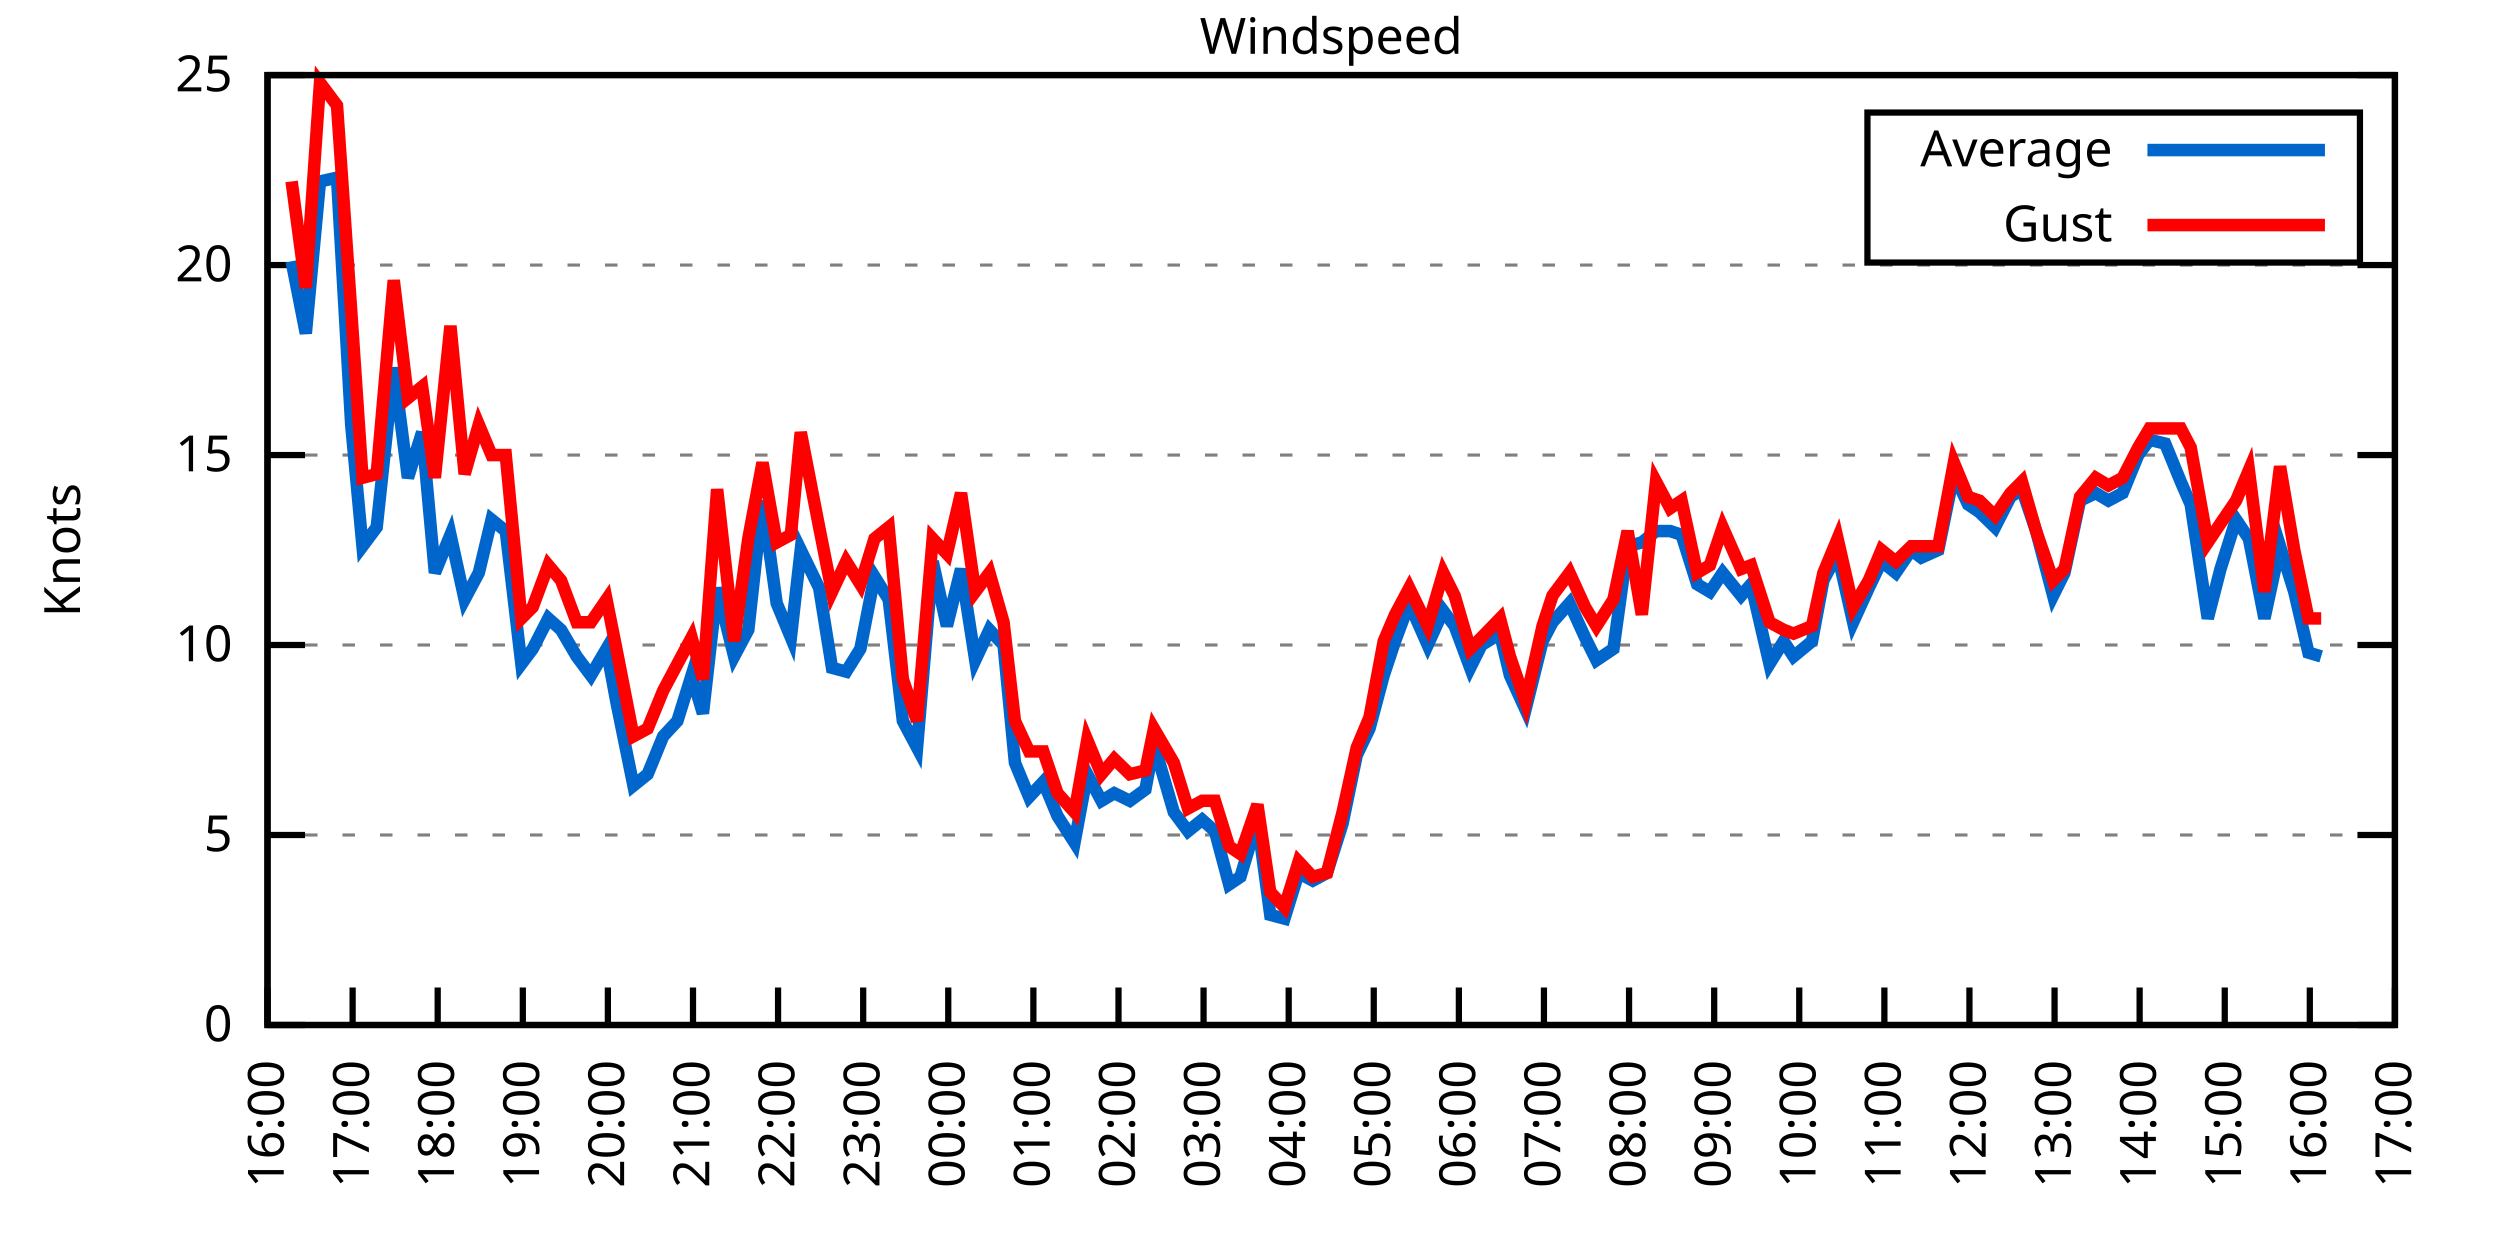
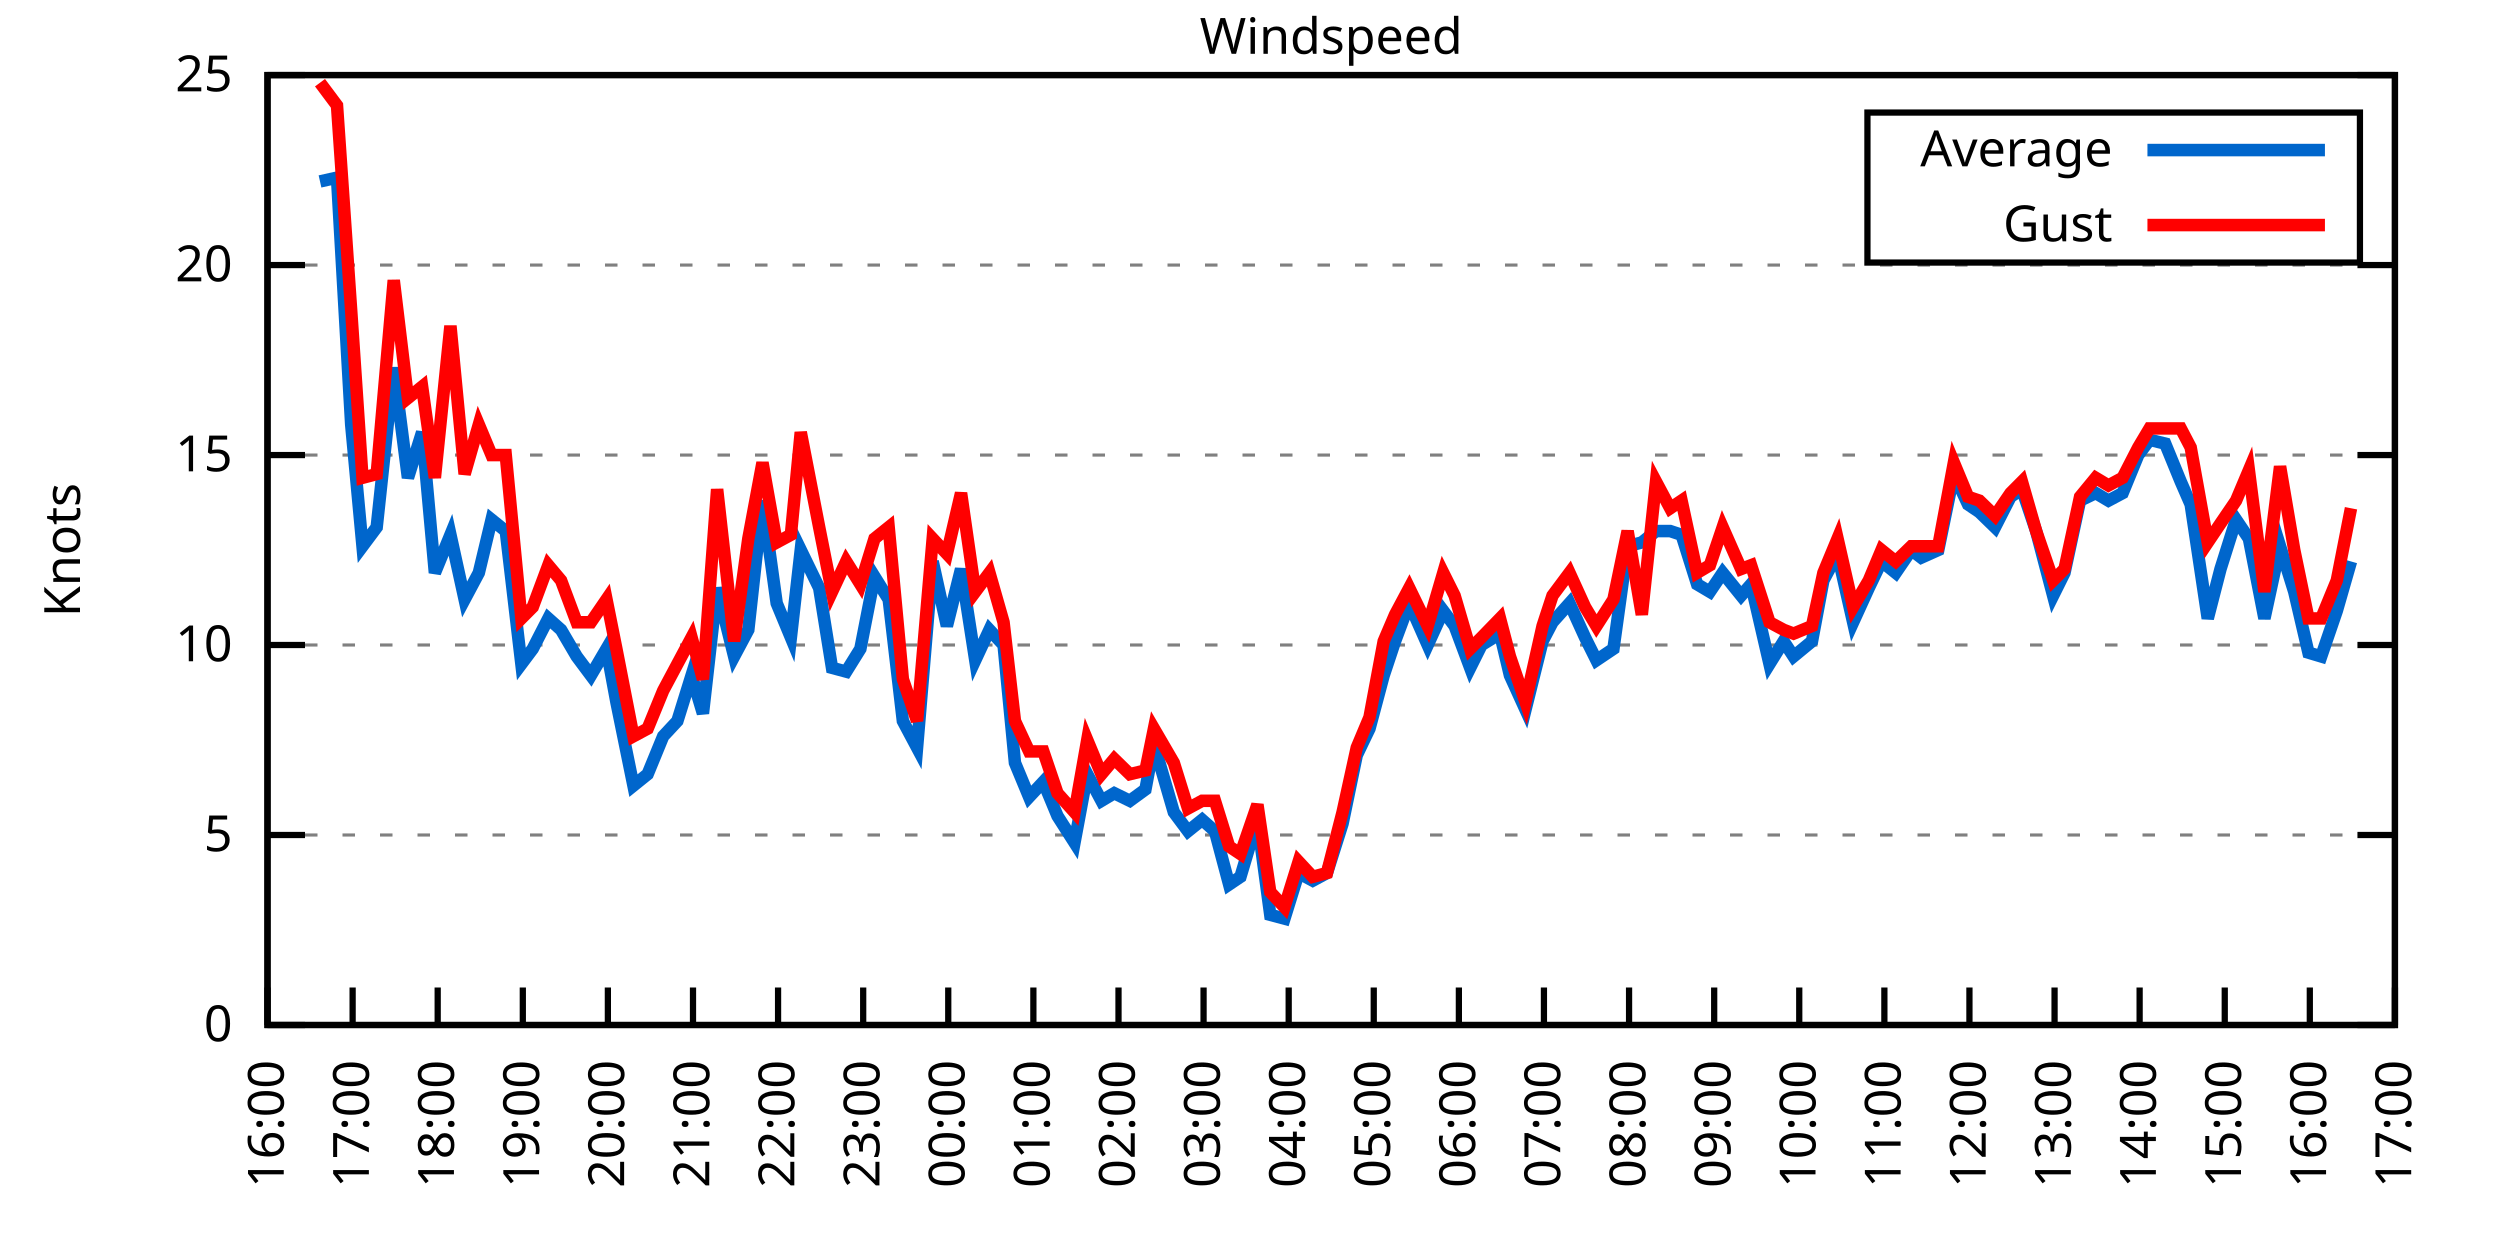
<svg xmlns="http://www.w3.org/2000/svg" xmlns:xlink="http://www.w3.org/1999/xlink" width="400" height="200" viewBox="0 0 400 200">
  <g id="gnuplot_canvas">
    <rect x="0" y="0" width="400" height="200" fill="none" />
    <defs>
      <circle id="gpDot" r="0.5" stroke-width="0.5" stroke="currentColor" />
      <path id="gpPt0" stroke-width="0.333" stroke="currentColor" d="M-1,0 h2 M0,-1 v2" />
      <path id="gpPt1" stroke-width="0.333" stroke="currentColor" d="M-1,-1 L1,1 M1,-1 L-1,1" />
      <path id="gpPt2" stroke-width="0.333" stroke="currentColor" d="M-1,0 L1,0 M0,-1 L0,1 M-1,-1 L1,1 M-1,1 L1,-1" />
      <rect id="gpPt3" stroke-width="0.333" stroke="currentColor" x="-1" y="-1" width="2" height="2" />
      <rect id="gpPt4" stroke-width="0.333" stroke="currentColor" fill="currentColor" x="-1" y="-1" width="2" height="2" />
      <circle id="gpPt5" stroke-width="0.333" stroke="currentColor" cx="0" cy="0" r="1" />
      <use xlink:href="#gpPt5" id="gpPt6" fill="currentColor" stroke="none" />
      <path id="gpPt7" stroke-width="0.333" stroke="currentColor" d="M0,-1.33 L-1.33,0.67 L1.33,0.67 z" />
      <use xlink:href="#gpPt7" id="gpPt8" fill="currentColor" stroke="none" />
      <use xlink:href="#gpPt7" id="gpPt9" stroke="currentColor" transform="rotate(180)" />
      <use xlink:href="#gpPt9" id="gpPt10" fill="currentColor" stroke="none" />
      <use xlink:href="#gpPt3" id="gpPt11" stroke="currentColor" transform="rotate(45)" />
      <use xlink:href="#gpPt11" id="gpPt12" fill="currentColor" stroke="none" />
      <path id="gpPt13" stroke-width="0.333" stroke="currentColor" d="M0,1.330 L1.265,0.411 L0.782,-1.067 L-0.782,-1.076 L-1.265,0.411 z" />
      <use xlink:href="#gpPt13" id="gpPt14" fill="currentColor" stroke="none" />
      <filter id="textbox" filterUnits="objectBoundingBox" x="0" y="0" height="1" width="1">
        <feFlood flood-color="white" flood-opacity="1" result="bgnd" />
        <feComposite in="SourceGraphic" in2="bgnd" operator="atop" />
      </filter>
      <filter id="greybox" filterUnits="objectBoundingBox" x="0" y="0" height="1" width="1">
        <feFlood flood-color="lightgrey" flood-opacity="1" result="grey" />
        <feComposite in="SourceGraphic" in2="grey" operator="atop" />
      </filter>
    </defs>
    <g fill="none" color="white" stroke="currentColor" stroke-width="1.00" stroke-linecap="butt" stroke-linejoin="miter">
</g>
    <g fill="none" color="black" stroke="currentColor" stroke-width="1.00" stroke-linecap="butt" stroke-linejoin="miter">
      <g stroke="none" shape-rendering="crispEdges">
        <polygon fill="rgb(255, 255, 255)" points="42.80,164.00 383.18,164.00 383.18,12.02 42.80,12.02 " />
      </g>
    </g>
    <g fill="none" color="black" stroke="currentColor" stroke-width="1.00" stroke-linecap="butt" stroke-linejoin="miter">
</g>
    <g fill="none" color="black" stroke="black" stroke-width="0.50" stroke-linecap="butt" stroke-linejoin="miter">
</g>
    <g fill="none" color="gray" stroke="currentColor" stroke-width="0.50" stroke-linecap="butt" stroke-linejoin="miter">
      <path stroke="gray" stroke-dasharray="2,4" class="gridline" d="M42.80,164.00 L383.19,164.00  " />
    </g>
    <g fill="none" color="gray" stroke="gray" stroke-width="1.00" stroke-linecap="butt" stroke-linejoin="miter">
</g>
    <g fill="none" color="black" stroke="currentColor" stroke-width="1.00" stroke-linecap="butt" stroke-linejoin="miter">
      <path stroke="black" d="M42.80,164.00 L48.80,164.00 M383.19,164.00 L377.19,164.00  " />
      <g transform="translate(37.20,166.60)" stroke="none" fill="black" font-family="Sans" font-size="8.00" text-anchor="end">
        <text>
          <tspan font-family="Sans"> 0</tspan>
        </text>
      </g>
    </g>
    <g fill="none" color="black" stroke="currentColor" stroke-width="1.00" stroke-linecap="butt" stroke-linejoin="miter">
</g>
    <g fill="none" color="black" stroke="black" stroke-width="0.50" stroke-linecap="butt" stroke-linejoin="miter">
</g>
    <g fill="none" color="gray" stroke="currentColor" stroke-width="0.50" stroke-linecap="butt" stroke-linejoin="miter">
      <path stroke="gray" stroke-dasharray="2,4" class="gridline" d="M42.80,133.60 L383.19,133.60  " />
    </g>
    <g fill="none" color="gray" stroke="gray" stroke-width="1.00" stroke-linecap="butt" stroke-linejoin="miter">
</g>
    <g fill="none" color="black" stroke="currentColor" stroke-width="1.00" stroke-linecap="butt" stroke-linejoin="miter">
      <path stroke="black" d="M42.80,133.60 L48.80,133.60 M383.19,133.60 L377.19,133.60  " />
      <g transform="translate(37.20,136.20)" stroke="none" fill="black" font-family="Sans" font-size="8.00" text-anchor="end">
        <text>
          <tspan font-family="Sans"> 5</tspan>
        </text>
      </g>
    </g>
    <g fill="none" color="black" stroke="currentColor" stroke-width="1.00" stroke-linecap="butt" stroke-linejoin="miter">
</g>
    <g fill="none" color="black" stroke="black" stroke-width="0.50" stroke-linecap="butt" stroke-linejoin="miter">
</g>
    <g fill="none" color="gray" stroke="currentColor" stroke-width="0.50" stroke-linecap="butt" stroke-linejoin="miter">
      <path stroke="gray" stroke-dasharray="2,4" class="gridline" d="M42.80,103.20 L383.19,103.20  " />
    </g>
    <g fill="none" color="gray" stroke="gray" stroke-width="1.00" stroke-linecap="butt" stroke-linejoin="miter">
</g>
    <g fill="none" color="black" stroke="currentColor" stroke-width="1.00" stroke-linecap="butt" stroke-linejoin="miter">
      <path stroke="black" d="M42.80,103.20 L48.80,103.20 M383.19,103.20 L377.19,103.20  " />
      <g transform="translate(37.20,105.80)" stroke="none" fill="black" font-family="Sans" font-size="8.00" text-anchor="end">
        <text>
          <tspan font-family="Sans"> 10</tspan>
        </text>
      </g>
    </g>
    <g fill="none" color="black" stroke="currentColor" stroke-width="1.00" stroke-linecap="butt" stroke-linejoin="miter">
</g>
    <g fill="none" color="black" stroke="black" stroke-width="0.50" stroke-linecap="butt" stroke-linejoin="miter">
</g>
    <g fill="none" color="gray" stroke="currentColor" stroke-width="0.50" stroke-linecap="butt" stroke-linejoin="miter">
      <path stroke="gray" stroke-dasharray="2,4" class="gridline" d="M42.80,72.81 L383.19,72.81  " />
    </g>
    <g fill="none" color="gray" stroke="gray" stroke-width="1.00" stroke-linecap="butt" stroke-linejoin="miter">
</g>
    <g fill="none" color="black" stroke="currentColor" stroke-width="1.00" stroke-linecap="butt" stroke-linejoin="miter">
      <path stroke="black" d="M42.80,72.81 L48.80,72.81 M383.19,72.81 L377.19,72.81  " />
      <g transform="translate(37.20,75.41)" stroke="none" fill="black" font-family="Sans" font-size="8.00" text-anchor="end">
        <text>
          <tspan font-family="Sans"> 15</tspan>
        </text>
      </g>
    </g>
    <g fill="none" color="black" stroke="currentColor" stroke-width="1.00" stroke-linecap="butt" stroke-linejoin="miter">
</g>
    <g fill="none" color="black" stroke="black" stroke-width="0.50" stroke-linecap="butt" stroke-linejoin="miter">
</g>
    <g fill="none" color="gray" stroke="currentColor" stroke-width="0.50" stroke-linecap="butt" stroke-linejoin="miter">
      <path stroke="gray" stroke-dasharray="2,4" class="gridline" d="M42.80,42.41 L383.19,42.41  " />
    </g>
    <g fill="none" color="gray" stroke="gray" stroke-width="1.00" stroke-linecap="butt" stroke-linejoin="miter">
</g>
    <g fill="none" color="black" stroke="currentColor" stroke-width="1.00" stroke-linecap="butt" stroke-linejoin="miter">
      <path stroke="black" d="M42.80,42.41 L48.80,42.41 M383.19,42.41 L377.19,42.41  " />
      <g transform="translate(37.20,45.01)" stroke="none" fill="black" font-family="Sans" font-size="8.00" text-anchor="end">
        <text>
          <tspan font-family="Sans"> 20</tspan>
        </text>
      </g>
    </g>
    <g fill="none" color="black" stroke="currentColor" stroke-width="1.00" stroke-linecap="butt" stroke-linejoin="miter">
</g>
    <g fill="none" color="black" stroke="black" stroke-width="0.50" stroke-linecap="butt" stroke-linejoin="miter">
</g>
    <g fill="none" color="gray" stroke="currentColor" stroke-width="0.50" stroke-linecap="butt" stroke-linejoin="miter">
      <path stroke="gray" stroke-dasharray="2,4" class="gridline" d="M42.80,12.01 L383.19,12.01  " />
    </g>
    <g fill="none" color="gray" stroke="gray" stroke-width="1.00" stroke-linecap="butt" stroke-linejoin="miter">
</g>
    <g fill="none" color="black" stroke="currentColor" stroke-width="1.00" stroke-linecap="butt" stroke-linejoin="miter">
      <path stroke="black" d="M42.80,12.01 L48.80,12.01 M383.19,12.01 L377.19,12.01  " />
      <g transform="translate(37.20,14.61)" stroke="none" fill="black" font-family="Sans" font-size="8.00" text-anchor="end">
        <text>
          <tspan font-family="Sans"> 25</tspan>
        </text>
      </g>
    </g>
    <g fill="none" color="black" stroke="currentColor" stroke-width="1.00" stroke-linecap="butt" stroke-linejoin="miter">
      <path stroke="black" d="M42.80,164.00 L42.80,158.00  " />
      <g transform="translate(45.40,169.60) rotate(270.00)" stroke="none" fill="black" font-family="Sans" font-size="8.00" text-anchor="end">
        <text>
          <tspan font-family="Sans">16:00</tspan>
        </text>
      </g>
    </g>
    <g fill="none" color="black" stroke="currentColor" stroke-width="1.00" stroke-linecap="butt" stroke-linejoin="miter">
      <path stroke="black" d="M56.42,164.00 L56.42,158.00  " />
      <g transform="translate(59.02,169.60) rotate(270.00)" stroke="none" fill="black" font-family="Sans" font-size="8.00" text-anchor="end">
        <text>
          <tspan font-family="Sans">17:00</tspan>
        </text>
      </g>
    </g>
    <g fill="none" color="black" stroke="currentColor" stroke-width="1.00" stroke-linecap="butt" stroke-linejoin="miter">
      <path stroke="black" d="M70.03,164.00 L70.03,158.00  " />
      <g transform="translate(72.63,169.60) rotate(270.00)" stroke="none" fill="black" font-family="Sans" font-size="8.00" text-anchor="end">
        <text>
          <tspan font-family="Sans">18:00</tspan>
        </text>
      </g>
    </g>
    <g fill="none" color="black" stroke="currentColor" stroke-width="1.00" stroke-linecap="butt" stroke-linejoin="miter">
      <path stroke="black" d="M83.65,164.00 L83.65,158.00  " />
      <g transform="translate(86.25,169.60) rotate(270.00)" stroke="none" fill="black" font-family="Sans" font-size="8.00" text-anchor="end">
        <text>
          <tspan font-family="Sans">19:00</tspan>
        </text>
      </g>
    </g>
    <g fill="none" color="black" stroke="currentColor" stroke-width="1.00" stroke-linecap="butt" stroke-linejoin="miter">
      <path stroke="black" d="M97.26,164.00 L97.26,158.00  " />
      <g transform="translate(99.86,169.60) rotate(270.00)" stroke="none" fill="black" font-family="Sans" font-size="8.00" text-anchor="end">
        <text>
          <tspan font-family="Sans">20:00</tspan>
        </text>
      </g>
    </g>
    <g fill="none" color="black" stroke="currentColor" stroke-width="1.00" stroke-linecap="butt" stroke-linejoin="miter">
      <path stroke="black" d="M110.88,164.00 L110.88,158.00  " />
      <g transform="translate(113.48,169.60) rotate(270.00)" stroke="none" fill="black" font-family="Sans" font-size="8.00" text-anchor="end">
        <text>
          <tspan font-family="Sans">21:00</tspan>
        </text>
      </g>
    </g>
    <g fill="none" color="black" stroke="currentColor" stroke-width="1.00" stroke-linecap="butt" stroke-linejoin="miter">
      <path stroke="black" d="M124.49,164.00 L124.49,158.00  " />
      <g transform="translate(127.09,169.60) rotate(270.00)" stroke="none" fill="black" font-family="Sans" font-size="8.00" text-anchor="end">
        <text>
          <tspan font-family="Sans">22:00</tspan>
        </text>
      </g>
    </g>
    <g fill="none" color="black" stroke="currentColor" stroke-width="1.00" stroke-linecap="butt" stroke-linejoin="miter">
      <path stroke="black" d="M138.11,164.00 L138.11,158.00  " />
      <g transform="translate(140.71,169.60) rotate(270.00)" stroke="none" fill="black" font-family="Sans" font-size="8.00" text-anchor="end">
        <text>
          <tspan font-family="Sans">23:00</tspan>
        </text>
      </g>
    </g>
    <g fill="none" color="black" stroke="currentColor" stroke-width="1.00" stroke-linecap="butt" stroke-linejoin="miter">
      <path stroke="black" d="M151.72,164.00 L151.72,158.00  " />
      <g transform="translate(154.32,169.60) rotate(270.00)" stroke="none" fill="black" font-family="Sans" font-size="8.00" text-anchor="end">
        <text>
          <tspan font-family="Sans">00:00</tspan>
        </text>
      </g>
    </g>
    <g fill="none" color="black" stroke="currentColor" stroke-width="1.00" stroke-linecap="butt" stroke-linejoin="miter">
      <path stroke="black" d="M165.34,164.00 L165.34,158.00  " />
      <g transform="translate(167.94,169.60) rotate(270.00)" stroke="none" fill="black" font-family="Sans" font-size="8.00" text-anchor="end">
        <text>
          <tspan font-family="Sans">01:00</tspan>
        </text>
      </g>
    </g>
    <g fill="none" color="black" stroke="currentColor" stroke-width="1.00" stroke-linecap="butt" stroke-linejoin="miter">
      <path stroke="black" d="M178.96,164.00 L178.96,158.00  " />
      <g transform="translate(181.56,169.60) rotate(270.00)" stroke="none" fill="black" font-family="Sans" font-size="8.00" text-anchor="end">
        <text>
          <tspan font-family="Sans">02:00</tspan>
        </text>
      </g>
    </g>
    <g fill="none" color="black" stroke="currentColor" stroke-width="1.00" stroke-linecap="butt" stroke-linejoin="miter">
      <path stroke="black" d="M192.57,164.00 L192.57,158.00  " />
      <g transform="translate(195.17,169.60) rotate(270.00)" stroke="none" fill="black" font-family="Sans" font-size="8.00" text-anchor="end">
        <text>
          <tspan font-family="Sans">03:00</tspan>
        </text>
      </g>
    </g>
    <g fill="none" color="black" stroke="currentColor" stroke-width="1.00" stroke-linecap="butt" stroke-linejoin="miter">
      <path stroke="black" d="M206.19,164.00 L206.19,158.00  " />
      <g transform="translate(208.79,169.60) rotate(270.00)" stroke="none" fill="black" font-family="Sans" font-size="8.00" text-anchor="end">
        <text>
          <tspan font-family="Sans">04:00</tspan>
        </text>
      </g>
    </g>
    <g fill="none" color="black" stroke="currentColor" stroke-width="1.00" stroke-linecap="butt" stroke-linejoin="miter">
      <path stroke="black" d="M219.80,164.00 L219.80,158.00  " />
      <g transform="translate(222.40,169.60) rotate(270.00)" stroke="none" fill="black" font-family="Sans" font-size="8.00" text-anchor="end">
        <text>
          <tspan font-family="Sans">05:00</tspan>
        </text>
      </g>
    </g>
    <g fill="none" color="black" stroke="currentColor" stroke-width="1.00" stroke-linecap="butt" stroke-linejoin="miter">
      <path stroke="black" d="M233.42,164.00 L233.42,158.00  " />
      <g transform="translate(236.02,169.60) rotate(270.00)" stroke="none" fill="black" font-family="Sans" font-size="8.00" text-anchor="end">
        <text>
          <tspan font-family="Sans">06:00</tspan>
        </text>
      </g>
    </g>
    <g fill="none" color="black" stroke="currentColor" stroke-width="1.00" stroke-linecap="butt" stroke-linejoin="miter">
      <path stroke="black" d="M247.03,164.00 L247.03,158.00  " />
      <g transform="translate(249.63,169.60) rotate(270.00)" stroke="none" fill="black" font-family="Sans" font-size="8.00" text-anchor="end">
        <text>
          <tspan font-family="Sans">07:00</tspan>
        </text>
      </g>
    </g>
    <g fill="none" color="black" stroke="currentColor" stroke-width="1.00" stroke-linecap="butt" stroke-linejoin="miter">
      <path stroke="black" d="M260.65,164.00 L260.65,158.00  " />
      <g transform="translate(263.25,169.60) rotate(270.00)" stroke="none" fill="black" font-family="Sans" font-size="8.00" text-anchor="end">
        <text>
          <tspan font-family="Sans">08:00</tspan>
        </text>
      </g>
    </g>
    <g fill="none" color="black" stroke="currentColor" stroke-width="1.00" stroke-linecap="butt" stroke-linejoin="miter">
      <path stroke="black" d="M274.27,164.00 L274.27,158.00  " />
      <g transform="translate(276.87,169.60) rotate(270.00)" stroke="none" fill="black" font-family="Sans" font-size="8.00" text-anchor="end">
        <text>
          <tspan font-family="Sans">09:00</tspan>
        </text>
      </g>
    </g>
    <g fill="none" color="black" stroke="currentColor" stroke-width="1.00" stroke-linecap="butt" stroke-linejoin="miter">
      <path stroke="black" d="M287.88,164.00 L287.88,158.00  " />
      <g transform="translate(290.48,169.60) rotate(270.00)" stroke="none" fill="black" font-family="Sans" font-size="8.00" text-anchor="end">
        <text>
          <tspan font-family="Sans">10:00</tspan>
        </text>
      </g>
    </g>
    <g fill="none" color="black" stroke="currentColor" stroke-width="1.00" stroke-linecap="butt" stroke-linejoin="miter">
      <path stroke="black" d="M301.50,164.00 L301.50,158.00  " />
      <g transform="translate(304.10,169.60) rotate(270.00)" stroke="none" fill="black" font-family="Sans" font-size="8.00" text-anchor="end">
        <text>
          <tspan font-family="Sans">11:00</tspan>
        </text>
      </g>
    </g>
    <g fill="none" color="black" stroke="currentColor" stroke-width="1.00" stroke-linecap="butt" stroke-linejoin="miter">
      <path stroke="black" d="M315.11,164.00 L315.11,158.00  " />
      <g transform="translate(317.71,169.60) rotate(270.00)" stroke="none" fill="black" font-family="Sans" font-size="8.00" text-anchor="end">
        <text>
          <tspan font-family="Sans">12:00</tspan>
        </text>
      </g>
    </g>
    <g fill="none" color="black" stroke="currentColor" stroke-width="1.00" stroke-linecap="butt" stroke-linejoin="miter">
      <path stroke="black" d="M328.73,164.00 L328.73,158.00  " />
      <g transform="translate(331.33,169.60) rotate(270.00)" stroke="none" fill="black" font-family="Sans" font-size="8.00" text-anchor="end">
        <text>
          <tspan font-family="Sans">13:00</tspan>
        </text>
      </g>
    </g>
    <g fill="none" color="black" stroke="currentColor" stroke-width="1.00" stroke-linecap="butt" stroke-linejoin="miter">
      <path stroke="black" d="M342.34,164.00 L342.34,158.00  " />
      <g transform="translate(344.94,169.60) rotate(270.00)" stroke="none" fill="black" font-family="Sans" font-size="8.00" text-anchor="end">
        <text>
          <tspan font-family="Sans">14:00</tspan>
        </text>
      </g>
    </g>
    <g fill="none" color="black" stroke="currentColor" stroke-width="1.00" stroke-linecap="butt" stroke-linejoin="miter">
      <path stroke="black" d="M355.96,164.00 L355.96,158.00  " />
      <g transform="translate(358.56,169.60) rotate(270.00)" stroke="none" fill="black" font-family="Sans" font-size="8.00" text-anchor="end">
        <text>
          <tspan font-family="Sans">15:00</tspan>
        </text>
      </g>
    </g>
    <g fill="none" color="black" stroke="currentColor" stroke-width="1.00" stroke-linecap="butt" stroke-linejoin="miter">
      <path stroke="black" d="M369.57,164.00 L369.57,158.00  " />
      <g transform="translate(372.17,169.60) rotate(270.00)" stroke="none" fill="black" font-family="Sans" font-size="8.00" text-anchor="end">
        <text>
          <tspan font-family="Sans">16:00</tspan>
        </text>
      </g>
    </g>
    <g fill="none" color="black" stroke="currentColor" stroke-width="1.00" stroke-linecap="butt" stroke-linejoin="miter">
      <path stroke="black" d="M383.19,164.00 L383.19,158.00  " />
      <g transform="translate(385.79,169.60) rotate(270.00)" stroke="none" fill="black" font-family="Sans" font-size="8.00" text-anchor="end">
        <text>
          <tspan font-family="Sans">17:00</tspan>
        </text>
      </g>
    </g>
    <g fill="none" color="black" stroke="currentColor" stroke-width="1.00" stroke-linecap="butt" stroke-linejoin="miter">
</g>
    <g fill="none" color="black" stroke="currentColor" stroke-width="1.00" stroke-linecap="butt" stroke-linejoin="miter">
      <path stroke="black" d="M42.80,12.01 L42.80,164.00 L383.19,164.00 L383.19,12.01 L42.80,12.01 Z  " />
    </g>
    <g fill="none" color="black" stroke="currentColor" stroke-width="1.00" stroke-linecap="butt" stroke-linejoin="miter">
</g>
    <g fill="none" color="black" stroke="currentColor" stroke-width="1.00" stroke-linecap="butt" stroke-linejoin="miter">
      <path stroke="black" d="M298.79,42.01 L298.79,18.01 L377.59,18.01 L377.59,42.01 L298.79,42.01 Z  " />
    </g>
    <g id="Windspeed_plot_1">
      <g fill="none" color="white" stroke="black" stroke-width="2.00" stroke-linecap="butt" stroke-linejoin="miter">
</g>
      <g fill="none" color="black" stroke="currentColor" stroke-width="2.00" stroke-linecap="butt" stroke-linejoin="miter">
        <g transform="translate(337.99,26.61)" stroke="none" fill="black" font-family="Sans" font-size="8.00" text-anchor="end">
          <text>
            <tspan font-family="Sans">Average</tspan>
          </text>
        </g>
      </g>
      <g fill="none" color="black" stroke="currentColor" stroke-width="2.00" stroke-linecap="butt" stroke-linejoin="miter">
-         <path stroke="rgb(  0, 102, 204)" d="M343.59,24.01 L371.99,24.01 M46.66,41.80 L48.93,53.35 L51.20,29.03 L53.92,28.42 L56.19,67.94 L58.00,87.40   L60.27,84.36 L63.00,58.82 L65.27,76.45 L67.54,69.16 L69.58,91.65 L72.07,85.57 L74.34,95.91 L76.61,91.65   L78.65,83.14 L80.92,84.97 L83.42,106.24 L85.24,103.81 L87.73,98.95 L89.77,100.77 L92.27,105.03 L94.54,108.07   L97.04,103.81 L98.62,112.32 L101.35,125.70 L103.62,123.87 L106.11,117.80 L108.38,115.36 L110.65,108.07 L112.47,114.15   L114.74,94.08 L117.46,105.03 L119.73,100.77 L122.00,80.10 L124.27,96.52 L126.54,101.99 L128.12,88.00 L131.07,94.08   L133.12,106.85 L135.39,107.46 L137.66,103.81 L139.92,92.26 L142.19,95.91 L144.46,115.36 L146.73,119.62 L149.23,89.83   L151.50,100.16 L153.77,91.04 L156.04,105.64 L158.31,100.77 L160.57,103.20 L162.39,122.05 L164.66,127.52 L166.93,125.09   L169.20,130.56 L171.92,134.82 L173.96,123.87 L176.23,128.13 L178.28,126.91 L180.77,128.13 L183.27,126.31 L184.63,119.01   L187.81,129.95 L190.08,132.99 L192.34,131.17 L194.39,132.99 L196.66,141.51 L198.47,140.29 L201.19,131.17 L203.24,146.37   L205.51,146.98 L207.78,139.68 L210.04,140.90 L212.31,139.68 L214.81,131.78 L217.08,120.83 L219.12,116.58 L221.39,108.07   L223.21,102.60 L225.48,96.52 L228.43,103.20 L230.92,97.73 L232.74,100.16 L235.23,106.85 L237.05,103.20 L240.00,101.38   L241.59,108.07 L244.08,113.54 L246.81,102.60 L248.40,99.56 L251.12,96.52 L253.61,101.99 L255.43,105.64 L258.15,103.81   L260.42,87.40 L262.69,86.79 L264.96,84.97 L267.23,84.97 L269.05,85.57 L271.54,93.48 L273.58,94.69 L275.63,91.65   L278.58,95.30 L280.17,93.48 L283.12,106.24 L285.38,102.60 L286.97,105.03 L289.92,102.60 L291.74,92.87 L294.01,88.61   L296.50,99.56 L299.00,94.08 L301.04,89.83 L303.31,91.65 L305.81,88.00 L307.40,89.22 L310.12,88.00 L312.62,75.85   L314.89,80.71 L316.70,81.93 L319.20,84.36 L321.69,79.49 L323.51,78.28 L325.78,84.97 L328.50,95.30 L330.32,91.65   L332.81,80.10 L335.31,78.89 L337.35,80.10 L339.62,78.89 L342.12,72.81 L343.93,70.37 L346.43,70.98 L348.92,77.06   L350.51,80.71 L353.24,98.95 L355.28,91.04 L357.77,83.14 L359.82,86.18 L362.31,98.95 L364.81,87.40 L367.08,94.69   L369.35,104.42 L371.39,105.03  " />
+         <path stroke="rgb(  0, 102, 204)" d="M343.59,24.01 L371.99,24.01 M51.20,29.03 L53.92,28.42 L56.19,67.94 L58.00,87.40 L60.27,84.36 L63.00,58.82   L65.27,76.45 L67.54,69.16 L69.58,91.65 L72.07,85.57 L74.34,95.91 L76.61,91.65 L78.65,83.14 L80.92,84.97   L83.42,106.24 L85.24,103.81 L87.73,98.95 L89.77,100.77 L92.27,105.03 L94.54,108.07 L97.04,103.81 L98.62,112.32   L101.35,125.70 L103.62,123.87 L106.11,117.80 L108.38,115.36 L110.65,108.07 L112.47,114.15 L114.74,94.08 L117.46,105.03   L119.73,100.77 L122.00,80.10 L124.27,96.52 L126.54,101.99 L128.12,88.00 L131.07,94.08 L133.12,106.85 L135.39,107.46   L137.66,103.81 L139.92,92.26 L142.19,95.91 L144.46,115.36 L146.73,119.62 L149.23,89.83 L151.50,100.16 L153.77,91.04   L156.04,105.64 L158.31,100.77 L160.57,103.20 L162.39,122.05 L164.66,127.52 L166.93,125.09 L169.20,130.56 L171.92,134.82   L173.96,123.87 L176.23,128.13 L178.28,126.91 L180.77,128.13 L183.27,126.31 L184.63,119.01 L187.81,129.95 L190.08,132.99   L192.34,131.17 L194.39,132.99 L196.66,141.51 L198.47,140.29 L201.19,131.17 L203.24,146.37 L205.51,146.98 L207.78,139.68   L210.04,140.90 L212.31,139.68 L214.81,131.78 L217.08,120.83 L219.12,116.58 L221.39,108.07 L223.21,102.60 L225.48,96.52   L228.43,103.20 L230.92,97.73 L232.74,100.16 L235.23,106.85 L237.05,103.20 L240.00,101.38 L241.59,108.07 L244.08,113.54   L246.81,102.60 L248.40,99.56 L251.12,96.52 L253.61,101.99 L255.43,105.64 L258.15,103.81 L260.42,87.40 L262.69,86.79   L264.96,84.97 L267.23,84.97 L269.05,85.57 L271.54,93.48 L273.58,94.69 L275.63,91.65 L278.58,95.30 L280.17,93.48   L283.12,106.24 L285.38,102.60 L286.97,105.03 L289.92,102.60 L291.74,92.87 L294.01,88.61 L296.50,99.56 L299.00,94.08   L301.04,89.83 L303.31,91.65 L305.81,88.00 L307.40,89.22 L310.12,88.00 L312.62,75.85 L314.89,80.71 L316.70,81.93   L319.20,84.36 L321.69,79.49 L323.51,78.28 L325.78,84.97 L328.50,95.30 L330.32,91.65 L332.81,80.10 L335.31,78.89   L337.35,80.10 L339.62,78.89 L342.12,72.81 L343.93,70.37 L346.43,70.98 L348.92,77.06 L350.51,80.71 L353.24,98.95   L355.28,91.04 L357.77,83.14 L359.82,86.18 L362.31,98.95 L364.81,87.40 L367.08,94.69 L369.35,104.42 L371.39,105.03   L373.89,97.73 L376.16,89.83  " />
      </g>
    </g>
    <g id="Windspeed_plot_2">
      <g fill="none" color="black" stroke="currentColor" stroke-width="2.00" stroke-linecap="butt" stroke-linejoin="miter">
        <g transform="translate(337.99,38.61)" stroke="none" fill="black" font-family="Sans" font-size="8.00" text-anchor="end">
          <text>
            <tspan font-family="Sans">Gust</tspan>
          </text>
        </g>
      </g>
      <g fill="none" color="black" stroke="currentColor" stroke-width="2.00" stroke-linecap="butt" stroke-linejoin="miter">
-         <path stroke="rgb(255,   0,   0)" d="M343.59,36.01 L371.99,36.01 M46.66,29.03 L48.93,46.06 L51.20,13.23 L53.92,16.87 L56.19,49.70 L58.00,76.45   L60.27,75.85 L63.00,44.84 L65.27,63.69 L67.54,61.86 L69.58,76.45 L72.07,52.14 L74.34,75.85 L76.61,67.94   L78.65,72.81 L80.92,72.81 L83.42,98.95 L85.24,97.12 L87.73,90.44 L89.77,92.87 L92.27,99.56 L94.54,99.56   L97.04,95.91 L98.62,103.81 L101.35,117.80 L103.62,116.58 L106.11,110.50 L108.38,106.24 L110.65,101.99 L112.47,108.68   L114.74,78.28 L117.46,102.60 L119.73,86.18 L122.00,74.02 L124.27,86.79 L126.54,85.57 L128.12,69.16 L131.07,84.36   L133.12,94.69 L135.39,89.83 L137.66,93.48 L139.92,86.18 L142.19,84.36 L144.46,108.68 L146.73,115.36 L149.23,86.18   L151.50,88.61 L153.77,78.89 L156.04,94.69 L158.31,91.65 L160.57,99.56 L162.39,115.36 L164.66,120.23 L166.93,120.23   L169.20,126.91 L171.92,129.95 L173.96,118.40 L176.23,123.87 L178.28,121.44 L180.77,123.87 L183.27,123.27 L184.63,116.58   L187.81,122.05 L190.08,129.35 L192.34,128.13 L194.39,128.13 L196.66,135.43 L198.47,136.64 L201.19,128.74 L203.24,142.72   L205.51,145.15 L207.78,137.86 L210.04,140.29 L212.31,139.68 L214.81,129.95 L217.08,119.62 L219.12,114.76 L221.39,102.60   L223.21,98.34 L225.48,94.08 L228.43,100.16 L230.92,91.65 L232.74,95.30 L235.23,103.81 L237.05,101.99 L240.00,98.95   L241.59,105.03 L244.08,112.32 L246.81,100.16 L248.40,95.30 L251.12,91.65 L253.61,97.12 L255.43,100.16 L258.15,95.91   L260.42,84.97 L262.69,98.34 L264.96,77.06 L267.23,81.32 L269.05,80.10 L271.54,91.65 L273.58,90.44 L275.63,84.36   L278.58,91.04 L280.17,90.44 L283.12,99.56 L285.38,100.77 L286.97,101.38 L289.92,100.16 L291.74,91.65 L294.01,86.18   L296.50,97.12 L299.00,92.87 L301.04,88.00 L303.31,89.83 L305.81,87.40 L307.40,87.40 L310.12,87.40 L312.62,74.02   L314.89,79.49 L316.70,80.10 L319.20,82.53 L321.69,78.89 L323.51,77.06 L325.78,84.97 L328.50,92.87 L330.32,91.04   L332.81,79.49 L335.31,76.45 L337.35,77.67 L339.62,76.45 L342.12,71.59 L343.93,68.55 L346.43,68.55 L348.92,68.55   L350.51,71.59 L353.24,86.79 L355.28,83.75 L357.77,80.10 L359.82,75.24 L362.31,94.69 L364.81,74.63 L367.08,88.00   L369.35,98.95 L371.39,98.95  " />
+         <path stroke="rgb(255,   0,   0)" d="M343.59,36.01 L371.99,36.01 M51.20,13.23 L53.92,16.87 L56.19,49.70 L58.00,76.45 L60.27,75.85 L63.00,44.84   L65.27,63.69 L67.54,61.86 L69.58,76.45 L72.07,52.14 L74.34,75.85 L76.61,67.94 L78.65,72.81 L80.92,72.81   L83.42,98.95 L85.24,97.12 L87.73,90.44 L89.77,92.87 L92.27,99.56 L94.54,99.56 L97.04,95.91 L98.62,103.81   L101.35,117.80 L103.62,116.58 L106.11,110.50 L108.38,106.24 L110.65,101.99 L112.47,108.68 L114.74,78.28 L117.46,102.60   L119.73,86.18 L122.00,74.02 L124.27,86.79 L126.54,85.57 L128.12,69.16 L131.07,84.36 L133.12,94.69 L135.39,89.83   L137.66,93.48 L139.92,86.18 L142.19,84.36 L144.46,108.68 L146.73,115.36 L149.23,86.18 L151.50,88.61 L153.77,78.89   L156.04,94.69 L158.31,91.65 L160.57,99.56 L162.39,115.36 L164.66,120.23 L166.93,120.23 L169.20,126.91 L171.92,129.95   L173.96,118.40 L176.23,123.87 L178.28,121.44 L180.77,123.87 L183.27,123.27 L184.63,116.58 L187.81,122.05 L190.08,129.35   L192.34,128.13 L194.39,128.13 L196.66,135.43 L198.47,136.64 L201.19,128.74 L203.24,142.72 L205.51,145.15 L207.78,137.86   L210.04,140.29 L212.31,139.68 L214.81,129.95 L217.08,119.62 L219.12,114.76 L221.39,102.60 L223.21,98.34 L225.48,94.08   L228.43,100.16 L230.92,91.65 L232.74,95.30 L235.23,103.81 L237.05,101.99 L240.00,98.95 L241.59,105.03 L244.08,112.32   L246.81,100.16 L248.40,95.30 L251.12,91.65 L253.61,97.12 L255.43,100.16 L258.15,95.91 L260.42,84.97 L262.69,98.34   L264.96,77.06 L267.23,81.32 L269.05,80.10 L271.54,91.65 L273.58,90.44 L275.63,84.36 L278.58,91.04 L280.17,90.44   L283.12,99.56 L285.38,100.77 L286.97,101.38 L289.92,100.16 L291.74,91.65 L294.01,86.18 L296.50,97.12 L299.00,92.87   L301.04,88.00 L303.31,89.83 L305.81,87.40 L307.40,87.40 L310.12,87.40 L312.62,74.02 L314.89,79.49 L316.70,80.10   L319.20,82.53 L321.69,78.89 L323.51,77.06 L325.78,84.97 L328.50,92.87 L330.32,91.04 L332.81,79.49 L335.31,76.45   L337.35,77.67 L339.62,76.45 L342.12,71.59 L343.93,68.55 L346.43,68.55 L348.92,68.55 L350.51,71.59 L353.24,86.79   L355.28,83.75 L357.77,80.10 L359.82,75.24 L362.31,94.69 L364.81,74.63 L367.08,88.00 L369.35,98.95 L371.39,98.95   L373.89,92.87 L376.16,81.32  " />
      </g>
    </g>
    <g fill="none" color="black" stroke="currentColor" stroke-width="2.00" stroke-linecap="butt" stroke-linejoin="miter">
</g>
    <g fill="none" color="black" stroke="black" stroke-width="1.00" stroke-linecap="butt" stroke-linejoin="miter">
</g>
    <g fill="none" color="black" stroke="currentColor" stroke-width="1.00" stroke-linecap="butt" stroke-linejoin="miter">
      <path stroke="black" d="M42.80,12.01 L42.80,164.00 L383.19,164.00 L383.19,12.01 L42.80,12.01 Z  " />
      <g transform="translate(12.80,88.01) rotate(270.00)" stroke="none" fill="black" font-family="Sans" font-size="8.00" text-anchor="middle">
        <text>
          <tspan font-family="Sans">Knots</tspan>
        </text>
      </g>
    </g>
    <g fill="none" color="black" stroke="currentColor" stroke-width="1.00" stroke-linecap="butt" stroke-linejoin="miter">
</g>
    <g fill="none" color="black" stroke="currentColor" stroke-width="1.00" stroke-linecap="butt" stroke-linejoin="miter">
      <g transform="translate(212.99,8.61)" stroke="none" fill="black" font-family="Sans" font-size="8.00" text-anchor="middle">
        <text>
          <tspan font-family="Sans">Windspeed</tspan>
        </text>
      </g>
    </g>
    <g fill="none" color="black" stroke="currentColor" stroke-width="1.00" stroke-linecap="butt" stroke-linejoin="miter">
</g>
  </g>
</svg>
